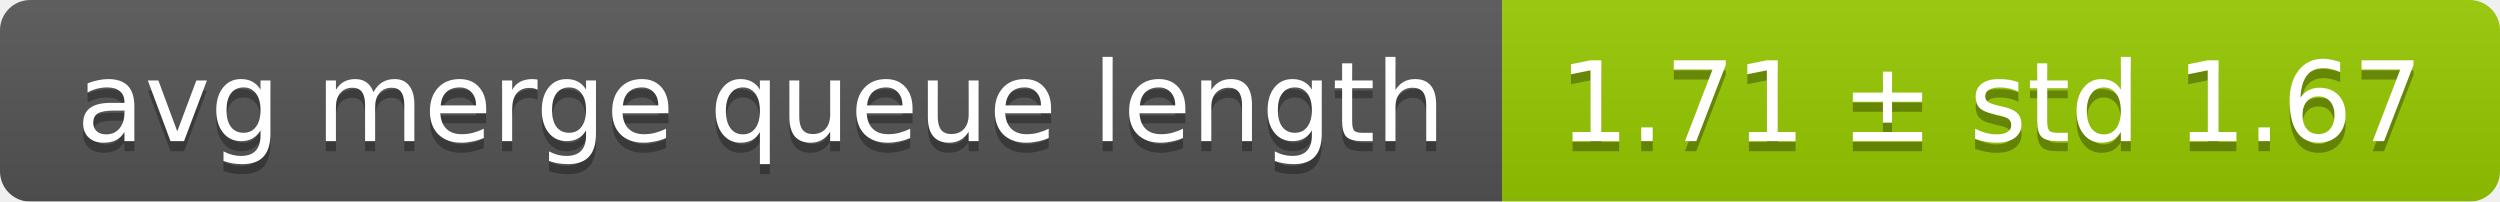
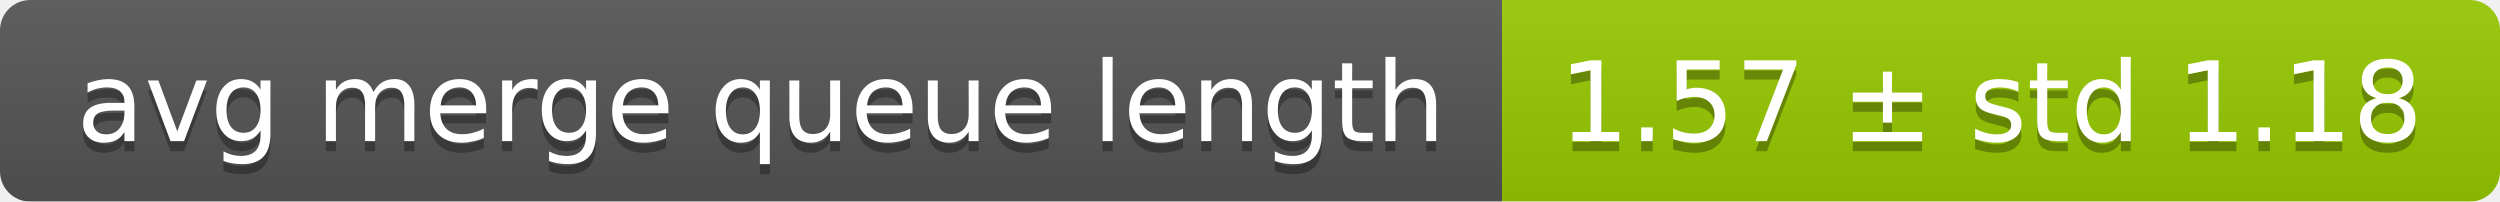
<svg xmlns="http://www.w3.org/2000/svg" width="248" height="20">
  <linearGradient id="smooth" x2="0" y2="100%">
    <stop offset="0" stop-color="#bbb" stop-opacity=".1" />
    <stop offset="1" stop-opacity=".1" />
  </linearGradient>
  <mask id="round">
    <rect width="248" height="20" rx="3" fill="#fff" />
  </mask>
  <g mask="url(#round)">
    <rect width="149" height="20" fill="#555" />
    <rect x="149" width="99" height="20" fill="#97ca00" />
    <rect width="248" height="20" fill="url(#smooth)" />
  </g>
  <g fill="#fff" text-anchor="middle" font-family="DejaVu Sans,Verdana,Geneva,sans-serif" font-size="11">
    <text x="75.5" y="15" fill="#010101" fill-opacity=".3">avg merge queue length</text>
    <text x="75.5" y="14">avg merge queue length</text>
-     <text x="197.5" y="15" fill="#010101" fill-opacity=".3">1.71 ± std 1.67</text>
-     <text x="197.5" y="14">1.71 ± std 1.67</text>
+     <text x="197.5" y="15" fill="#010101" fill-opacity=".3">1.57 ± std 1.18</text>
+     <text x="197.5" y="14">1.57 ± std 1.18</text>
  </g>
</svg>
